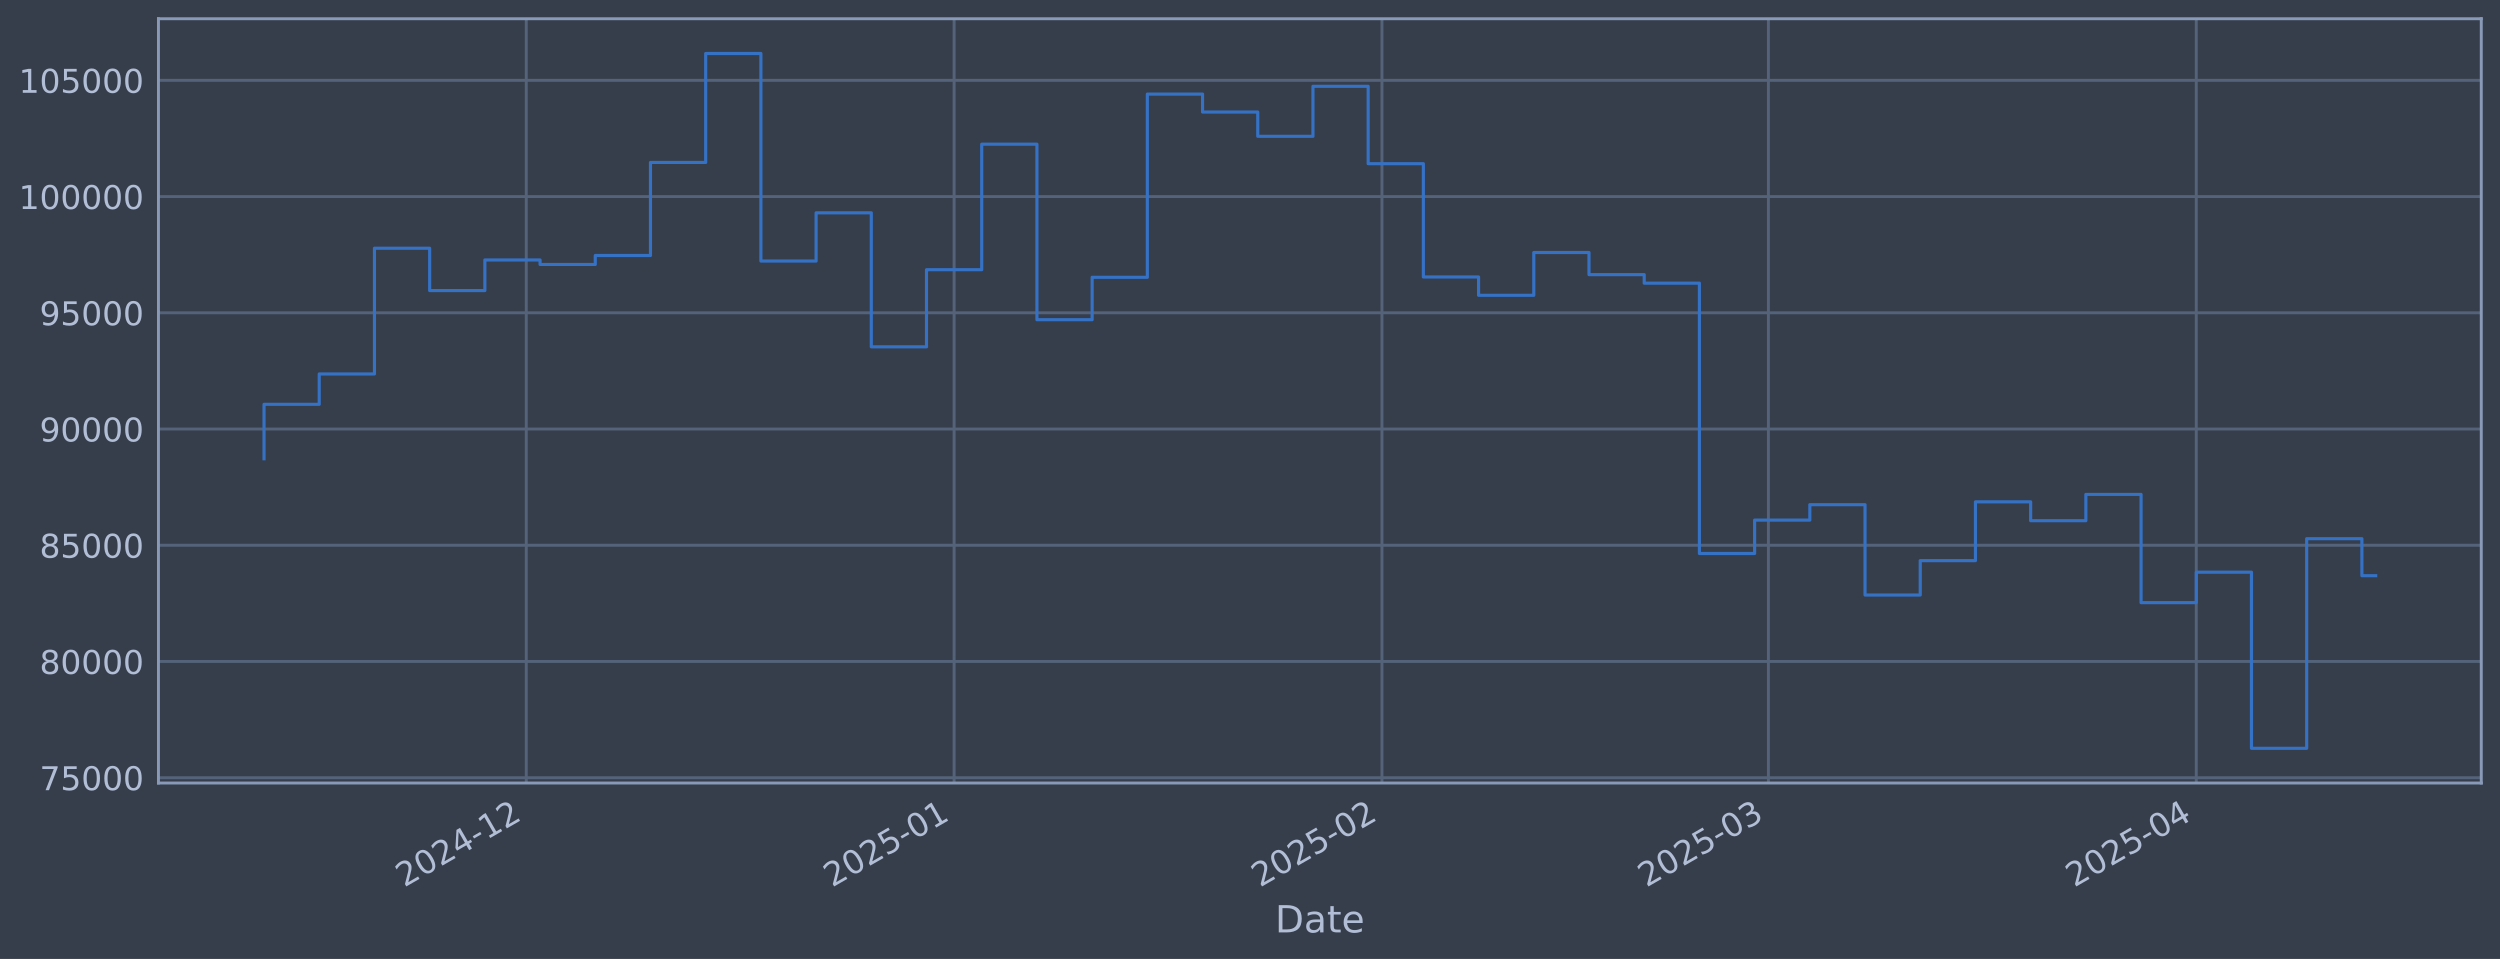
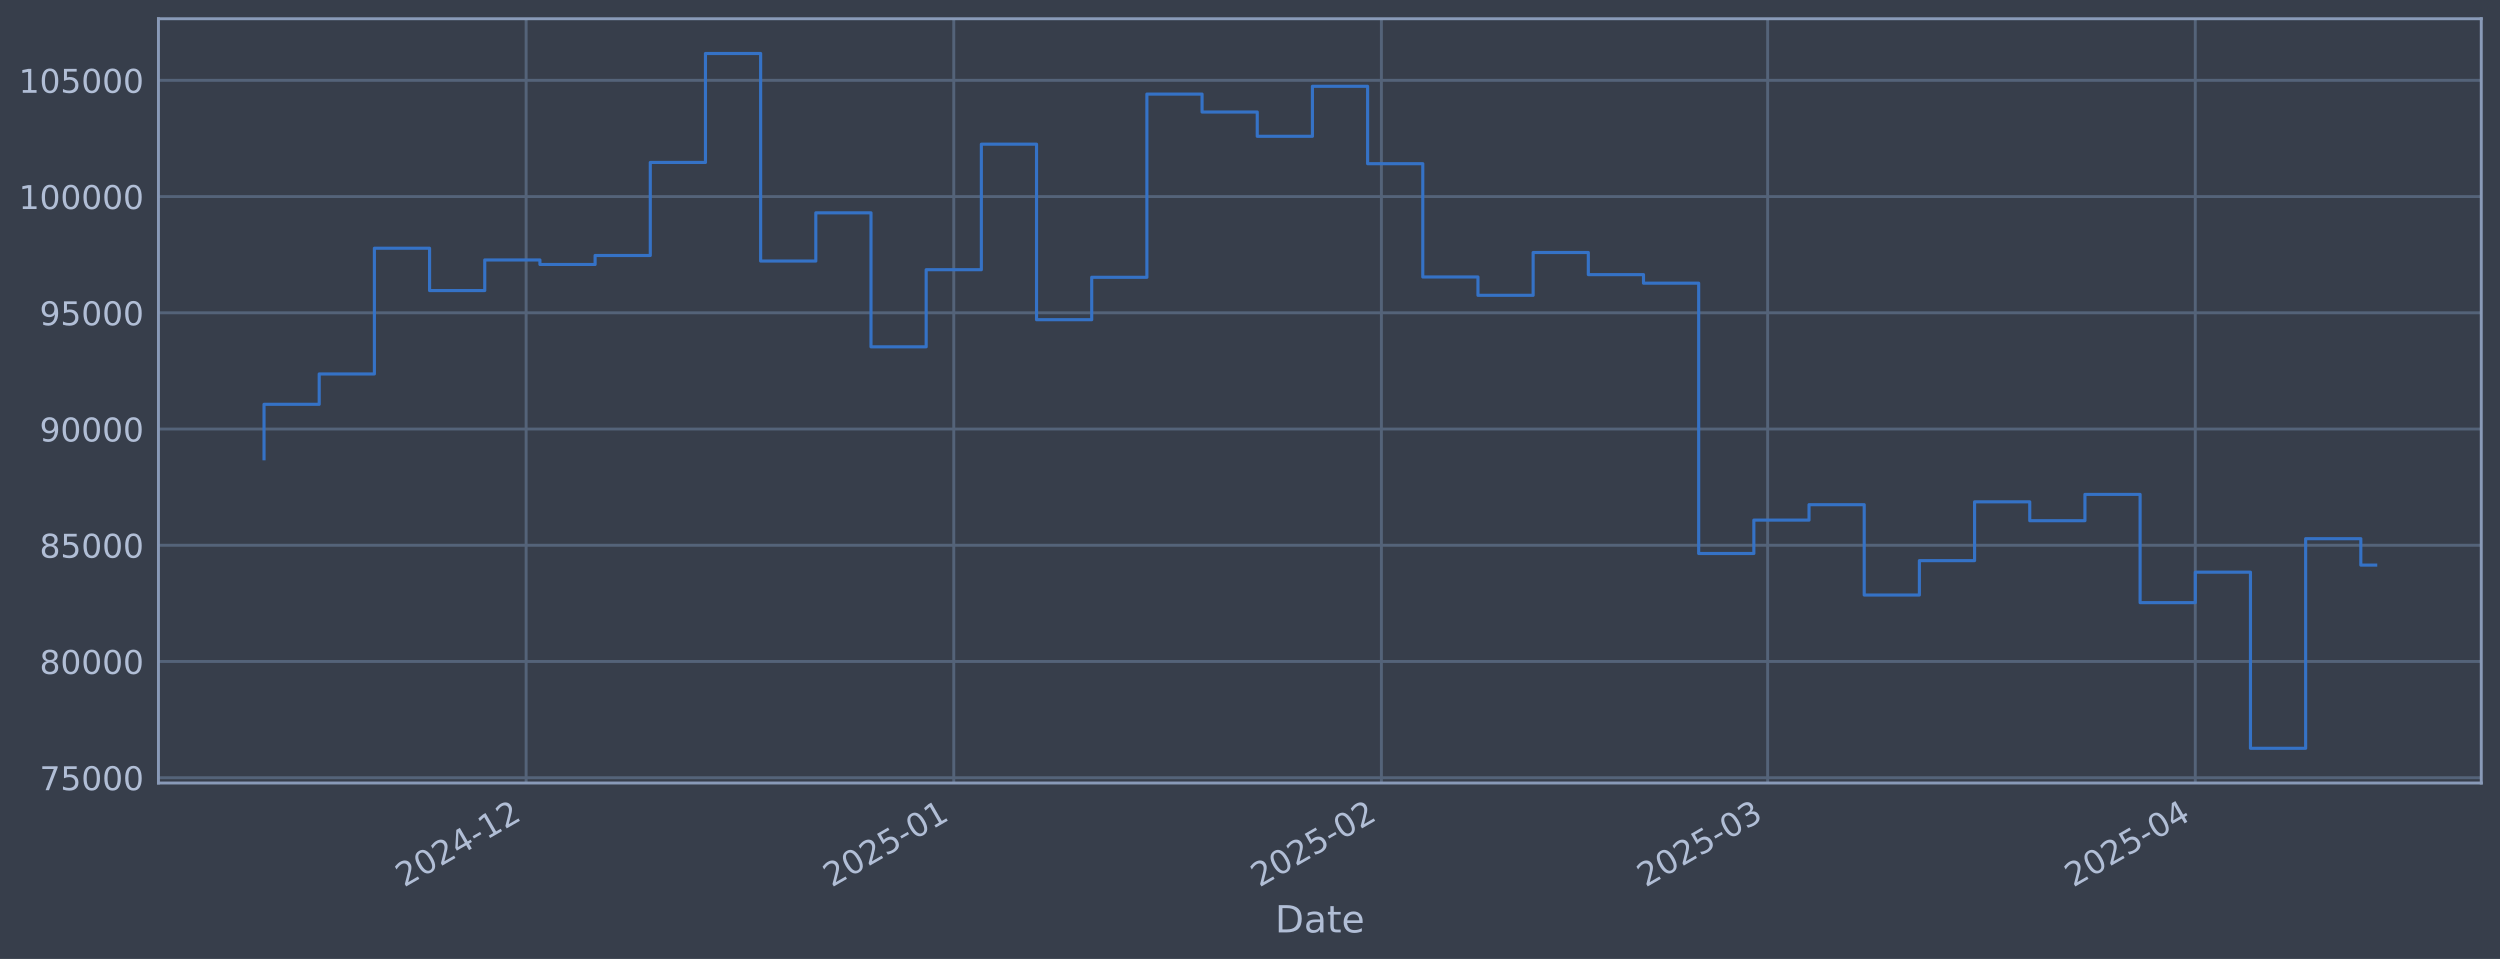
<svg xmlns="http://www.w3.org/2000/svg" xmlns:xlink="http://www.w3.org/1999/xlink" width="960.9pt" height="368.58pt" viewBox="0 0 960.9 368.58" version="1.1">
  <defs>
    <style type="text/css">*{stroke-linejoin: round; stroke-linecap: butt}</style>
  </defs>
  <g id="figure_1">
    <g id="patch_1">
      <path d="M 0 368.58  L 960.9 368.58  L 960.9 0  L 0 0  z " style="fill: #373e4b" />
    </g>
    <g id="axes_1">
      <g id="patch_2">
        <path d="M 60.901 300.96  L 953.701 300.96  L 953.701 7.2  L 60.901 7.2  z " style="fill: #373e4b" />
      </g>
      <g id="matplotlib.axis_1">
        <g id="xtick_1">
          <g id="line2d_1">
-             <path d="M 202.274 300.96  L 202.274 7.2  " clip-path="url(#p9620508373)" style="fill: none; stroke: #546379; stroke-width: 1.12; stroke-linecap: square" />
+             <path d="M 202.223 300.96  L 202.223 7.2  " clip-path="url(#pc98d5889a0)" style="fill: none; stroke: #546379; stroke-width: 1.12; stroke-linecap: square" />
          </g>
          <g id="line2d_2" />
          <g id="text_1">
-             <g style="fill: #b1bed6" transform="translate(155.3706 341.1745) rotate(-30) scale(0.126 -0.126)">
+             <g style="fill: #b1bed6" transform="translate(155.3193 341.1745) rotate(-30) scale(0.126 -0.126)">
              <defs>
                <path id="DejaVuSans-32" d="M 1228 531  L 3431 531  L 3431 0  L 469 0  L 469 531  Q 828 903 1448 1529  Q 2069 2156 2228 2338  Q 2531 2678 2651 2914  Q 2772 3150 2772 3378  Q 2772 3750 2511 3984  Q 2250 4219 1831 4219  Q 1534 4219 1204 4116  Q 875 4013 500 3803  L 500 4441  Q 881 4594 1212 4672  Q 1544 4750 1819 4750  Q 2544 4750 2975 4387  Q 3406 4025 3406 3419  Q 3406 3131 3298 2873  Q 3191 2616 2906 2266  Q 2828 2175 2409 1742  Q 1991 1309 1228 531  z " transform="scale(0.015625)" />
                <path id="DejaVuSans-30" d="M 2034 4250  Q 1547 4250 1301 3770  Q 1056 3291 1056 2328  Q 1056 1369 1301 889  Q 1547 409 2034 409  Q 2525 409 2770 889  Q 3016 1369 3016 2328  Q 3016 3291 2770 3770  Q 2525 4250 2034 4250  z M 2034 4750  Q 2819 4750 3233 4129  Q 3647 3509 3647 2328  Q 3647 1150 3233 529  Q 2819 -91 2034 -91  Q 1250 -91 836 529  Q 422 1150 422 2328  Q 422 3509 836 4129  Q 1250 4750 2034 4750  z " transform="scale(0.015625)" />
                <path id="DejaVuSans-34" d="M 2419 4116  L 825 1625  L 2419 1625  L 2419 4116  z M 2253 4666  L 3047 4666  L 3047 1625  L 3713 1625  L 3713 1100  L 3047 1100  L 3047 0  L 2419 0  L 2419 1100  L 313 1100  L 313 1709  L 2253 4666  z " transform="scale(0.015625)" />
                <path id="DejaVuSans-2d" d="M 313 2009  L 1997 2009  L 1997 1497  L 313 1497  L 313 2009  z " transform="scale(0.015625)" />
                <path id="DejaVuSans-31" d="M 794 531  L 1825 531  L 1825 4091  L 703 3866  L 703 4441  L 1819 4666  L 2450 4666  L 2450 531  L 3481 531  L 3481 0  L 794 0  L 794 531  z " transform="scale(0.015625)" />
              </defs>
              <use xlink:href="#DejaVuSans-32" />
              <use xlink:href="#DejaVuSans-30" transform="translate(63.62305 0)" />
              <use xlink:href="#DejaVuSans-32" transform="translate(127.2461 0)" />
              <use xlink:href="#DejaVuSans-34" transform="translate(190.8691 0)" />
              <use xlink:href="#DejaVuSans-2d" transform="translate(254.4922 0)" />
              <use xlink:href="#DejaVuSans-31" transform="translate(290.5762 0)" />
              <use xlink:href="#DejaVuSans-32" transform="translate(354.1992 0)" />
            </g>
          </g>
        </g>
        <g id="xtick_2">
          <g id="line2d_3">
-             <path d="M 366.723 300.96  L 366.723 7.2  " clip-path="url(#p9620508373)" style="fill: none; stroke: #546379; stroke-width: 1.12; stroke-linecap: square" />
+             <path d="M 366.588 300.96  L 366.588 7.2  " clip-path="url(#pc98d5889a0)" style="fill: none; stroke: #546379; stroke-width: 1.12; stroke-linecap: square" />
          </g>
          <g id="line2d_4" />
          <g id="text_2">
-             <g style="fill: #b1bed6" transform="translate(319.8201 341.1745) rotate(-30) scale(0.126 -0.126)">
+             <g style="fill: #b1bed6" transform="translate(319.6849 341.1745) rotate(-30) scale(0.126 -0.126)">
              <defs>
                <path id="DejaVuSans-35" d="M 691 4666  L 3169 4666  L 3169 4134  L 1269 4134  L 1269 2991  Q 1406 3038 1543 3061  Q 1681 3084 1819 3084  Q 2600 3084 3056 2656  Q 3513 2228 3513 1497  Q 3513 744 3044 326  Q 2575 -91 1722 -91  Q 1428 -91 1123 -41  Q 819 9 494 109  L 494 744  Q 775 591 1075 516  Q 1375 441 1709 441  Q 2250 441 2565 725  Q 2881 1009 2881 1497  Q 2881 1984 2565 2268  Q 2250 2553 1709 2553  Q 1456 2553 1204 2497  Q 953 2441 691 2322  L 691 4666  z " transform="scale(0.015625)" />
              </defs>
              <use xlink:href="#DejaVuSans-32" />
              <use xlink:href="#DejaVuSans-30" transform="translate(63.62305 0)" />
              <use xlink:href="#DejaVuSans-32" transform="translate(127.2461 0)" />
              <use xlink:href="#DejaVuSans-35" transform="translate(190.8691 0)" />
              <use xlink:href="#DejaVuSans-2d" transform="translate(254.4922 0)" />
              <use xlink:href="#DejaVuSans-30" transform="translate(290.5762 0)" />
              <use xlink:href="#DejaVuSans-31" transform="translate(354.1992 0)" />
            </g>
          </g>
        </g>
        <g id="xtick_3">
          <g id="line2d_5">
-             <path d="M 531.173 300.96  L 531.173 7.2  " clip-path="url(#p9620508373)" style="fill: none; stroke: #546379; stroke-width: 1.12; stroke-linecap: square" />
+             <path d="M 530.954 300.96  L 530.954 7.2  " clip-path="url(#pc98d5889a0)" style="fill: none; stroke: #546379; stroke-width: 1.12; stroke-linecap: square" />
          </g>
          <g id="line2d_6" />
          <g id="text_3">
-             <g style="fill: #b1bed6" transform="translate(484.2695 341.1745) rotate(-30) scale(0.126 -0.126)">
+             <g style="fill: #b1bed6" transform="translate(484.0505 341.1745) rotate(-30) scale(0.126 -0.126)">
              <use xlink:href="#DejaVuSans-32" />
              <use xlink:href="#DejaVuSans-30" transform="translate(63.62305 0)" />
              <use xlink:href="#DejaVuSans-32" transform="translate(127.2461 0)" />
              <use xlink:href="#DejaVuSans-35" transform="translate(190.8691 0)" />
              <use xlink:href="#DejaVuSans-2d" transform="translate(254.4922 0)" />
              <use xlink:href="#DejaVuSans-30" transform="translate(290.5762 0)" />
              <use xlink:href="#DejaVuSans-32" transform="translate(354.1992 0)" />
            </g>
          </g>
        </g>
        <g id="xtick_4">
          <g id="line2d_7">
-             <path d="M 679.708 300.96  L 679.708 7.2  " clip-path="url(#p9620508373)" style="fill: none; stroke: #546379; stroke-width: 1.12; stroke-linecap: square" />
+             <path d="M 679.413 300.96  L 679.413 7.2  " clip-path="url(#pc98d5889a0)" style="fill: none; stroke: #546379; stroke-width: 1.12; stroke-linecap: square" />
          </g>
          <g id="line2d_8" />
          <g id="text_4">
-             <g style="fill: #b1bed6" transform="translate(632.8045 341.1745) rotate(-30) scale(0.126 -0.126)">
+             <g style="fill: #b1bed6" transform="translate(632.5098 341.1745) rotate(-30) scale(0.126 -0.126)">
              <defs>
                <path id="DejaVuSans-33" d="M 2597 2516  Q 3050 2419 3304 2112  Q 3559 1806 3559 1356  Q 3559 666 3084 287  Q 2609 -91 1734 -91  Q 1441 -91 1130 -33  Q 819 25 488 141  L 488 750  Q 750 597 1062 519  Q 1375 441 1716 441  Q 2309 441 2620 675  Q 2931 909 2931 1356  Q 2931 1769 2642 2001  Q 2353 2234 1838 2234  L 1294 2234  L 1294 2753  L 1863 2753  Q 2328 2753 2575 2939  Q 2822 3125 2822 3475  Q 2822 3834 2567 4026  Q 2313 4219 1838 4219  Q 1578 4219 1281 4162  Q 984 4106 628 3988  L 628 4550  Q 988 4650 1302 4700  Q 1616 4750 1894 4750  Q 2613 4750 3031 4423  Q 3450 4097 3450 3541  Q 3450 3153 3228 2886  Q 3006 2619 2597 2516  z " transform="scale(0.015625)" />
              </defs>
              <use xlink:href="#DejaVuSans-32" />
              <use xlink:href="#DejaVuSans-30" transform="translate(63.62305 0)" />
              <use xlink:href="#DejaVuSans-32" transform="translate(127.2461 0)" />
              <use xlink:href="#DejaVuSans-35" transform="translate(190.8691 0)" />
              <use xlink:href="#DejaVuSans-2d" transform="translate(254.4922 0)" />
              <use xlink:href="#DejaVuSans-30" transform="translate(290.5762 0)" />
              <use xlink:href="#DejaVuSans-33" transform="translate(354.1992 0)" />
            </g>
          </g>
        </g>
        <g id="xtick_5">
          <g id="line2d_9">
-             <path d="M 844.157 300.96  L 844.157 7.2  " clip-path="url(#p9620508373)" style="fill: none; stroke: #546379; stroke-width: 1.12; stroke-linecap: square" />
+             <path d="M 843.779 300.96  L 843.779 7.2  " clip-path="url(#pc98d5889a0)" style="fill: none; stroke: #546379; stroke-width: 1.12; stroke-linecap: square" />
          </g>
          <g id="line2d_10" />
          <g id="text_5">
-             <g style="fill: #b1bed6" transform="translate(797.254 341.1745) rotate(-30) scale(0.126 -0.126)">
+             <g style="fill: #b1bed6" transform="translate(796.8754 341.1745) rotate(-30) scale(0.126 -0.126)">
              <use xlink:href="#DejaVuSans-32" />
              <use xlink:href="#DejaVuSans-30" transform="translate(63.62305 0)" />
              <use xlink:href="#DejaVuSans-32" transform="translate(127.2461 0)" />
              <use xlink:href="#DejaVuSans-35" transform="translate(190.8691 0)" />
              <use xlink:href="#DejaVuSans-2d" transform="translate(254.4922 0)" />
              <use xlink:href="#DejaVuSans-30" transform="translate(290.5762 0)" />
              <use xlink:href="#DejaVuSans-34" transform="translate(354.1992 0)" />
            </g>
          </g>
        </g>
        <g id="text_6">
          <g style="fill: #b1bed6" transform="translate(490.0914 358.3856) scale(0.144 -0.144)">
            <defs>
              <path id="DejaVuSans-44" d="M 1259 4147  L 1259 519  L 2022 519  Q 2988 519 3436 956  Q 3884 1394 3884 2338  Q 3884 3275 3436 3711  Q 2988 4147 2022 4147  L 1259 4147  z M 628 4666  L 1925 4666  Q 3281 4666 3915 4102  Q 4550 3538 4550 2338  Q 4550 1131 3912 565  Q 3275 0 1925 0  L 628 0  L 628 4666  z " transform="scale(0.015625)" />
              <path id="DejaVuSans-61" d="M 2194 1759  Q 1497 1759 1228 1600  Q 959 1441 959 1056  Q 959 750 1161 570  Q 1363 391 1709 391  Q 2188 391 2477 730  Q 2766 1069 2766 1631  L 2766 1759  L 2194 1759  z M 3341 1997  L 3341 0  L 2766 0  L 2766 531  Q 2569 213 2275 61  Q 1981 -91 1556 -91  Q 1019 -91 701 211  Q 384 513 384 1019  Q 384 1609 779 1909  Q 1175 2209 1959 2209  L 2766 2209  L 2766 2266  Q 2766 2663 2505 2880  Q 2244 3097 1772 3097  Q 1472 3097 1187 3025  Q 903 2953 641 2809  L 641 3341  Q 956 3463 1253 3523  Q 1550 3584 1831 3584  Q 2591 3584 2966 3190  Q 3341 2797 3341 1997  z " transform="scale(0.015625)" />
              <path id="DejaVuSans-74" d="M 1172 4494  L 1172 3500  L 2356 3500  L 2356 3053  L 1172 3053  L 1172 1153  Q 1172 725 1289 603  Q 1406 481 1766 481  L 2356 481  L 2356 0  L 1766 0  Q 1100 0 847 248  Q 594 497 594 1153  L 594 3053  L 172 3053  L 172 3500  L 594 3500  L 594 4494  L 1172 4494  z " transform="scale(0.015625)" />
              <path id="DejaVuSans-65" d="M 3597 1894  L 3597 1613  L 953 1613  Q 991 1019 1311 708  Q 1631 397 2203 397  Q 2534 397 2845 478  Q 3156 559 3463 722  L 3463 178  Q 3153 47 2828 -22  Q 2503 -91 2169 -91  Q 1331 -91 842 396  Q 353 884 353 1716  Q 353 2575 817 3079  Q 1281 3584 2069 3584  Q 2775 3584 3186 3129  Q 3597 2675 3597 1894  z M 3022 2063  Q 3016 2534 2758 2815  Q 2500 3097 2075 3097  Q 1594 3097 1305 2825  Q 1016 2553 972 2059  L 3022 2063  z " transform="scale(0.015625)" />
            </defs>
            <use xlink:href="#DejaVuSans-44" />
            <use xlink:href="#DejaVuSans-61" transform="translate(77.00195 0)" />
            <use xlink:href="#DejaVuSans-74" transform="translate(138.2812 0)" />
            <use xlink:href="#DejaVuSans-65" transform="translate(177.4902 0)" />
          </g>
        </g>
      </g>
      <g id="matplotlib.axis_2">
        <g id="ytick_1">
          <g id="line2d_11">
-             <path d="M 60.901 298.924  L 953.701 298.924  " clip-path="url(#p9620508373)" style="fill: none; stroke: #546379; stroke-width: 1.12; stroke-linecap: square" />
+             <path d="M 60.901 298.924  L 953.701 298.924  " clip-path="url(#pc98d5889a0)" style="fill: none; stroke: #546379; stroke-width: 1.12; stroke-linecap: square" />
          </g>
          <g id="line2d_12" />
          <g id="text_7">
            <g style="fill: #b1bed6" transform="translate(15.21675 303.7108) scale(0.126 -0.126)">
              <defs>
                <path id="DejaVuSans-37" d="M 525 4666  L 3525 4666  L 3525 4397  L 1831 0  L 1172 0  L 2766 4134  L 525 4134  L 525 4666  z " transform="scale(0.015625)" />
              </defs>
              <use xlink:href="#DejaVuSans-37" />
              <use xlink:href="#DejaVuSans-35" transform="translate(63.62305 0)" />
              <use xlink:href="#DejaVuSans-30" transform="translate(127.2461 0)" />
              <use xlink:href="#DejaVuSans-30" transform="translate(190.8691 0)" />
              <use xlink:href="#DejaVuSans-30" transform="translate(254.4922 0)" />
            </g>
          </g>
        </g>
        <g id="ytick_2">
          <g id="line2d_13">
-             <path d="M 60.901 254.25  L 953.701 254.25  " clip-path="url(#p9620508373)" style="fill: none; stroke: #546379; stroke-width: 1.12; stroke-linecap: square" />
+             <path d="M 60.901 254.25  L 953.701 254.25  " clip-path="url(#pc98d5889a0)" style="fill: none; stroke: #546379; stroke-width: 1.12; stroke-linecap: square" />
          </g>
          <g id="line2d_14" />
          <g id="text_8">
            <g style="fill: #b1bed6" transform="translate(15.21675 259.037) scale(0.126 -0.126)">
              <defs>
                <path id="DejaVuSans-38" d="M 2034 2216  Q 1584 2216 1326 1975  Q 1069 1734 1069 1313  Q 1069 891 1326 650  Q 1584 409 2034 409  Q 2484 409 2743 651  Q 3003 894 3003 1313  Q 3003 1734 2745 1975  Q 2488 2216 2034 2216  z M 1403 2484  Q 997 2584 770 2862  Q 544 3141 544 3541  Q 544 4100 942 4425  Q 1341 4750 2034 4750  Q 2731 4750 3128 4425  Q 3525 4100 3525 3541  Q 3525 3141 3298 2862  Q 3072 2584 2669 2484  Q 3125 2378 3379 2068  Q 3634 1759 3634 1313  Q 3634 634 3220 271  Q 2806 -91 2034 -91  Q 1263 -91 848 271  Q 434 634 434 1313  Q 434 1759 690 2068  Q 947 2378 1403 2484  z M 1172 3481  Q 1172 3119 1398 2916  Q 1625 2713 2034 2713  Q 2441 2713 2670 2916  Q 2900 3119 2900 3481  Q 2900 3844 2670 4047  Q 2441 4250 2034 4250  Q 1625 4250 1398 4047  Q 1172 3844 1172 3481  z " transform="scale(0.015625)" />
              </defs>
              <use xlink:href="#DejaVuSans-38" />
              <use xlink:href="#DejaVuSans-30" transform="translate(63.62305 0)" />
              <use xlink:href="#DejaVuSans-30" transform="translate(127.2461 0)" />
              <use xlink:href="#DejaVuSans-30" transform="translate(190.8691 0)" />
              <use xlink:href="#DejaVuSans-30" transform="translate(254.4922 0)" />
            </g>
          </g>
        </g>
        <g id="ytick_3">
          <g id="line2d_15">
-             <path d="M 60.901 209.576  L 953.701 209.576  " clip-path="url(#p9620508373)" style="fill: none; stroke: #546379; stroke-width: 1.12; stroke-linecap: square" />
+             <path d="M 60.901 209.576  L 953.701 209.576  " clip-path="url(#pc98d5889a0)" style="fill: none; stroke: #546379; stroke-width: 1.12; stroke-linecap: square" />
          </g>
          <g id="line2d_16" />
          <g id="text_9">
            <g style="fill: #b1bed6" transform="translate(15.21675 214.3633) scale(0.126 -0.126)">
              <use xlink:href="#DejaVuSans-38" />
              <use xlink:href="#DejaVuSans-35" transform="translate(63.62305 0)" />
              <use xlink:href="#DejaVuSans-30" transform="translate(127.2461 0)" />
              <use xlink:href="#DejaVuSans-30" transform="translate(190.8691 0)" />
              <use xlink:href="#DejaVuSans-30" transform="translate(254.4922 0)" />
            </g>
          </g>
        </g>
        <g id="ytick_4">
          <g id="line2d_17">
-             <path d="M 60.901 164.903  L 953.701 164.903  " clip-path="url(#p9620508373)" style="fill: none; stroke: #546379; stroke-width: 1.12; stroke-linecap: square" />
+             <path d="M 60.901 164.903  L 953.701 164.903  " clip-path="url(#pc98d5889a0)" style="fill: none; stroke: #546379; stroke-width: 1.12; stroke-linecap: square" />
          </g>
          <g id="line2d_18" />
          <g id="text_10">
            <g style="fill: #b1bed6" transform="translate(15.21675 169.6896) scale(0.126 -0.126)">
              <defs>
                <path id="DejaVuSans-39" d="M 703 97  L 703 672  Q 941 559 1184 500  Q 1428 441 1663 441  Q 2288 441 2617 861  Q 2947 1281 2994 2138  Q 2813 1869 2534 1725  Q 2256 1581 1919 1581  Q 1219 1581 811 2004  Q 403 2428 403 3163  Q 403 3881 828 4315  Q 1253 4750 1959 4750  Q 2769 4750 3195 4129  Q 3622 3509 3622 2328  Q 3622 1225 3098 567  Q 2575 -91 1691 -91  Q 1453 -91 1209 -44  Q 966 3 703 97  z M 1959 2075  Q 2384 2075 2632 2365  Q 2881 2656 2881 3163  Q 2881 3666 2632 3958  Q 2384 4250 1959 4250  Q 1534 4250 1286 3958  Q 1038 3666 1038 3163  Q 1038 2656 1286 2365  Q 1534 2075 1959 2075  z " transform="scale(0.015625)" />
              </defs>
              <use xlink:href="#DejaVuSans-39" />
              <use xlink:href="#DejaVuSans-30" transform="translate(63.62305 0)" />
              <use xlink:href="#DejaVuSans-30" transform="translate(127.2461 0)" />
              <use xlink:href="#DejaVuSans-30" transform="translate(190.8691 0)" />
              <use xlink:href="#DejaVuSans-30" transform="translate(254.4922 0)" />
            </g>
          </g>
        </g>
        <g id="ytick_5">
          <g id="line2d_19">
-             <path d="M 60.901 120.229  L 953.701 120.229  " clip-path="url(#p9620508373)" style="fill: none; stroke: #546379; stroke-width: 1.12; stroke-linecap: square" />
+             <path d="M 60.901 120.229  L 953.701 120.229  " clip-path="url(#pc98d5889a0)" style="fill: none; stroke: #546379; stroke-width: 1.12; stroke-linecap: square" />
          </g>
          <g id="line2d_20" />
          <g id="text_11">
            <g style="fill: #b1bed6" transform="translate(15.21675 125.0159) scale(0.126 -0.126)">
              <use xlink:href="#DejaVuSans-39" />
              <use xlink:href="#DejaVuSans-35" transform="translate(63.62305 0)" />
              <use xlink:href="#DejaVuSans-30" transform="translate(127.2461 0)" />
              <use xlink:href="#DejaVuSans-30" transform="translate(190.8691 0)" />
              <use xlink:href="#DejaVuSans-30" transform="translate(254.4922 0)" />
            </g>
          </g>
        </g>
        <g id="ytick_6">
          <g id="line2d_21">
-             <path d="M 60.901 75.555  L 953.701 75.555  " clip-path="url(#p9620508373)" style="fill: none; stroke: #546379; stroke-width: 1.12; stroke-linecap: square" />
+             <path d="M 60.901 75.555  L 953.701 75.555  " clip-path="url(#pc98d5889a0)" style="fill: none; stroke: #546379; stroke-width: 1.12; stroke-linecap: square" />
          </g>
          <g id="line2d_22" />
          <g id="text_12">
            <g style="fill: #b1bed6" transform="translate(7.2 80.34213) scale(0.126 -0.126)">
              <use xlink:href="#DejaVuSans-31" />
              <use xlink:href="#DejaVuSans-30" transform="translate(63.62305 0)" />
              <use xlink:href="#DejaVuSans-30" transform="translate(127.2461 0)" />
              <use xlink:href="#DejaVuSans-30" transform="translate(190.8691 0)" />
              <use xlink:href="#DejaVuSans-30" transform="translate(254.4922 0)" />
              <use xlink:href="#DejaVuSans-30" transform="translate(318.1152 0)" />
            </g>
          </g>
        </g>
        <g id="ytick_7">
          <g id="line2d_23">
-             <path d="M 60.901 30.881  L 953.701 30.881  " clip-path="url(#p9620508373)" style="fill: none; stroke: #546379; stroke-width: 1.12; stroke-linecap: square" />
+             <path d="M 60.901 30.881  L 953.701 30.881  " clip-path="url(#pc98d5889a0)" style="fill: none; stroke: #546379; stroke-width: 1.12; stroke-linecap: square" />
          </g>
          <g id="line2d_24" />
          <g id="text_13">
            <g style="fill: #b1bed6" transform="translate(7.2 35.6684) scale(0.126 -0.126)">
              <use xlink:href="#DejaVuSans-31" />
              <use xlink:href="#DejaVuSans-30" transform="translate(63.62305 0)" />
              <use xlink:href="#DejaVuSans-35" transform="translate(127.2461 0)" />
              <use xlink:href="#DejaVuSans-30" transform="translate(190.8691 0)" />
              <use xlink:href="#DejaVuSans-30" transform="translate(254.4922 0)" />
              <use xlink:href="#DejaVuSans-30" transform="translate(318.1152 0)" />
            </g>
          </g>
        </g>
      </g>
      <g id="line2d_25">
-         <path d="M 101.482 176.341  L 101.482 155.403  L 122.702 155.403  L 122.702 143.732  L 143.921 143.732  L 143.921 95.418  L 165.14 95.418  L 165.14 111.678  L 186.359 111.678  L 186.359 99.915  L 207.579 99.915  L 207.579 101.649  L 228.798 101.649  L 228.798 98.2  L 250.017 98.2  L 250.017 62.443  L 271.237 62.443  L 271.237 20.553  L 292.456 20.553  L 292.456 100.335  L 313.675 100.335  L 313.675 81.808  L 334.894 81.808  L 334.894 133.306  L 356.114 133.306  L 356.114 103.667  L 377.333 103.667  L 377.333 55.422  L 398.552 55.422  L 398.552 122.885  L 419.772 122.885  L 419.772 106.584  L 440.991 106.584  L 440.991 36.163  L 462.21 36.163  L 462.21 43.059  L 483.429 43.059  L 483.429 52.391  L 504.649 52.391  L 504.649 33.169  L 525.868 33.169  L 525.868 62.915  L 547.087 62.915  L 547.087 106.463  L 568.307 106.463  L 568.307 113.51  L 589.526 113.51  L 589.526 97.056  L 610.745 97.056  L 610.745 105.551  L 631.964 105.551  L 631.964 108.839  L 653.184 108.839  L 653.184 212.74  L 674.403 212.74  L 674.403 199.911  L 695.622 199.911  L 695.622 193.981  L 716.842 193.981  L 716.842 228.703  L 738.061 228.703  L 738.061 215.477  L 759.28 215.477  L 759.28 192.89  L 780.499 192.89  L 780.499 200.132  L 801.719 200.132  L 801.719 190.029  L 822.938 190.029  L 822.938 231.635  L 844.157 231.635  L 844.157 219.923  L 865.377 219.923  L 865.377 287.607  L 886.596 287.607  L 886.596 207.045  L 907.815 207.045  L 907.815 221.274  L 913.119 221.274  " clip-path="url(#p9620508373)" style="fill: none; stroke: #3572c6; stroke-width: 1.2; stroke-linecap: square" />
+         <path d="M 101.482 176.341  L 101.482 155.403  L 122.691 155.403  L 122.691 143.732  L 143.899 143.732  L 143.899 95.418  L 165.108 95.418  L 165.108 111.678  L 186.316 111.678  L 186.316 99.915  L 207.525 99.915  L 207.525 101.649  L 228.733 101.649  L 228.733 98.2  L 249.942 98.2  L 249.942 62.443  L 271.15 62.443  L 271.15 20.553  L 292.359 20.553  L 292.359 100.335  L 313.567 100.335  L 313.567 81.808  L 334.775 81.808  L 334.775 133.306  L 355.984 133.306  L 355.984 103.667  L 377.192 103.667  L 377.192 55.422  L 398.401 55.422  L 398.401 122.885  L 419.609 122.885  L 419.609 106.584  L 440.818 106.584  L 440.818 36.163  L 462.026 36.163  L 462.026 43.059  L 483.235 43.059  L 483.235 52.391  L 504.443 52.391  L 504.443 33.169  L 525.652 33.169  L 525.652 62.915  L 546.86 62.915  L 546.86 106.463  L 568.069 106.463  L 568.069 113.51  L 589.277 113.51  L 589.277 97.056  L 610.486 97.056  L 610.486 105.551  L 631.694 105.551  L 631.694 108.839  L 652.903 108.839  L 652.903 212.74  L 674.111 212.74  L 674.111 199.911  L 695.319 199.911  L 695.319 193.981  L 716.528 193.981  L 716.528 228.703  L 737.736 228.703  L 737.736 215.477  L 758.945 215.477  L 758.945 192.89  L 780.153 192.89  L 780.153 200.132  L 801.362 200.132  L 801.362 190.029  L 822.57 190.029  L 822.57 231.635  L 843.779 231.635  L 843.779 219.923  L 864.987 219.923  L 864.987 287.607  L 886.196 287.607  L 886.196 207.045  L 907.404 207.045  L 907.404 217.203  L 913.119 217.203  " clip-path="url(#pc98d5889a0)" style="fill: none; stroke: #3572c6; stroke-width: 1.2; stroke-linecap: square" />
      </g>
      <g id="patch_3">
        <path d="M 60.901 300.96  L 60.901 7.2  " style="fill: none; stroke: #899ab8; stroke-width: 1.12; stroke-linejoin: miter; stroke-linecap: square" />
      </g>
      <g id="patch_4">
        <path d="M 953.701 300.96  L 953.701 7.2  " style="fill: none; stroke: #899ab8; stroke-width: 1.12; stroke-linejoin: miter; stroke-linecap: square" />
      </g>
      <g id="patch_5">
        <path d="M 60.901 300.96  L 953.701 300.96  " style="fill: none; stroke: #899ab8; stroke-width: 1.12; stroke-linejoin: miter; stroke-linecap: square" />
      </g>
      <g id="patch_6">
        <path d="M 60.901 7.2  L 953.701 7.2  " style="fill: none; stroke: #899ab8; stroke-width: 1.12; stroke-linejoin: miter; stroke-linecap: square" />
      </g>
    </g>
  </g>
  <defs>
-     <clipPath id="p9620508373">
+     <clipPath id="pc98d5889a0">
      <rect x="60.901" y="7.2" width="892.8" height="293.76" />
    </clipPath>
  </defs>
</svg>
